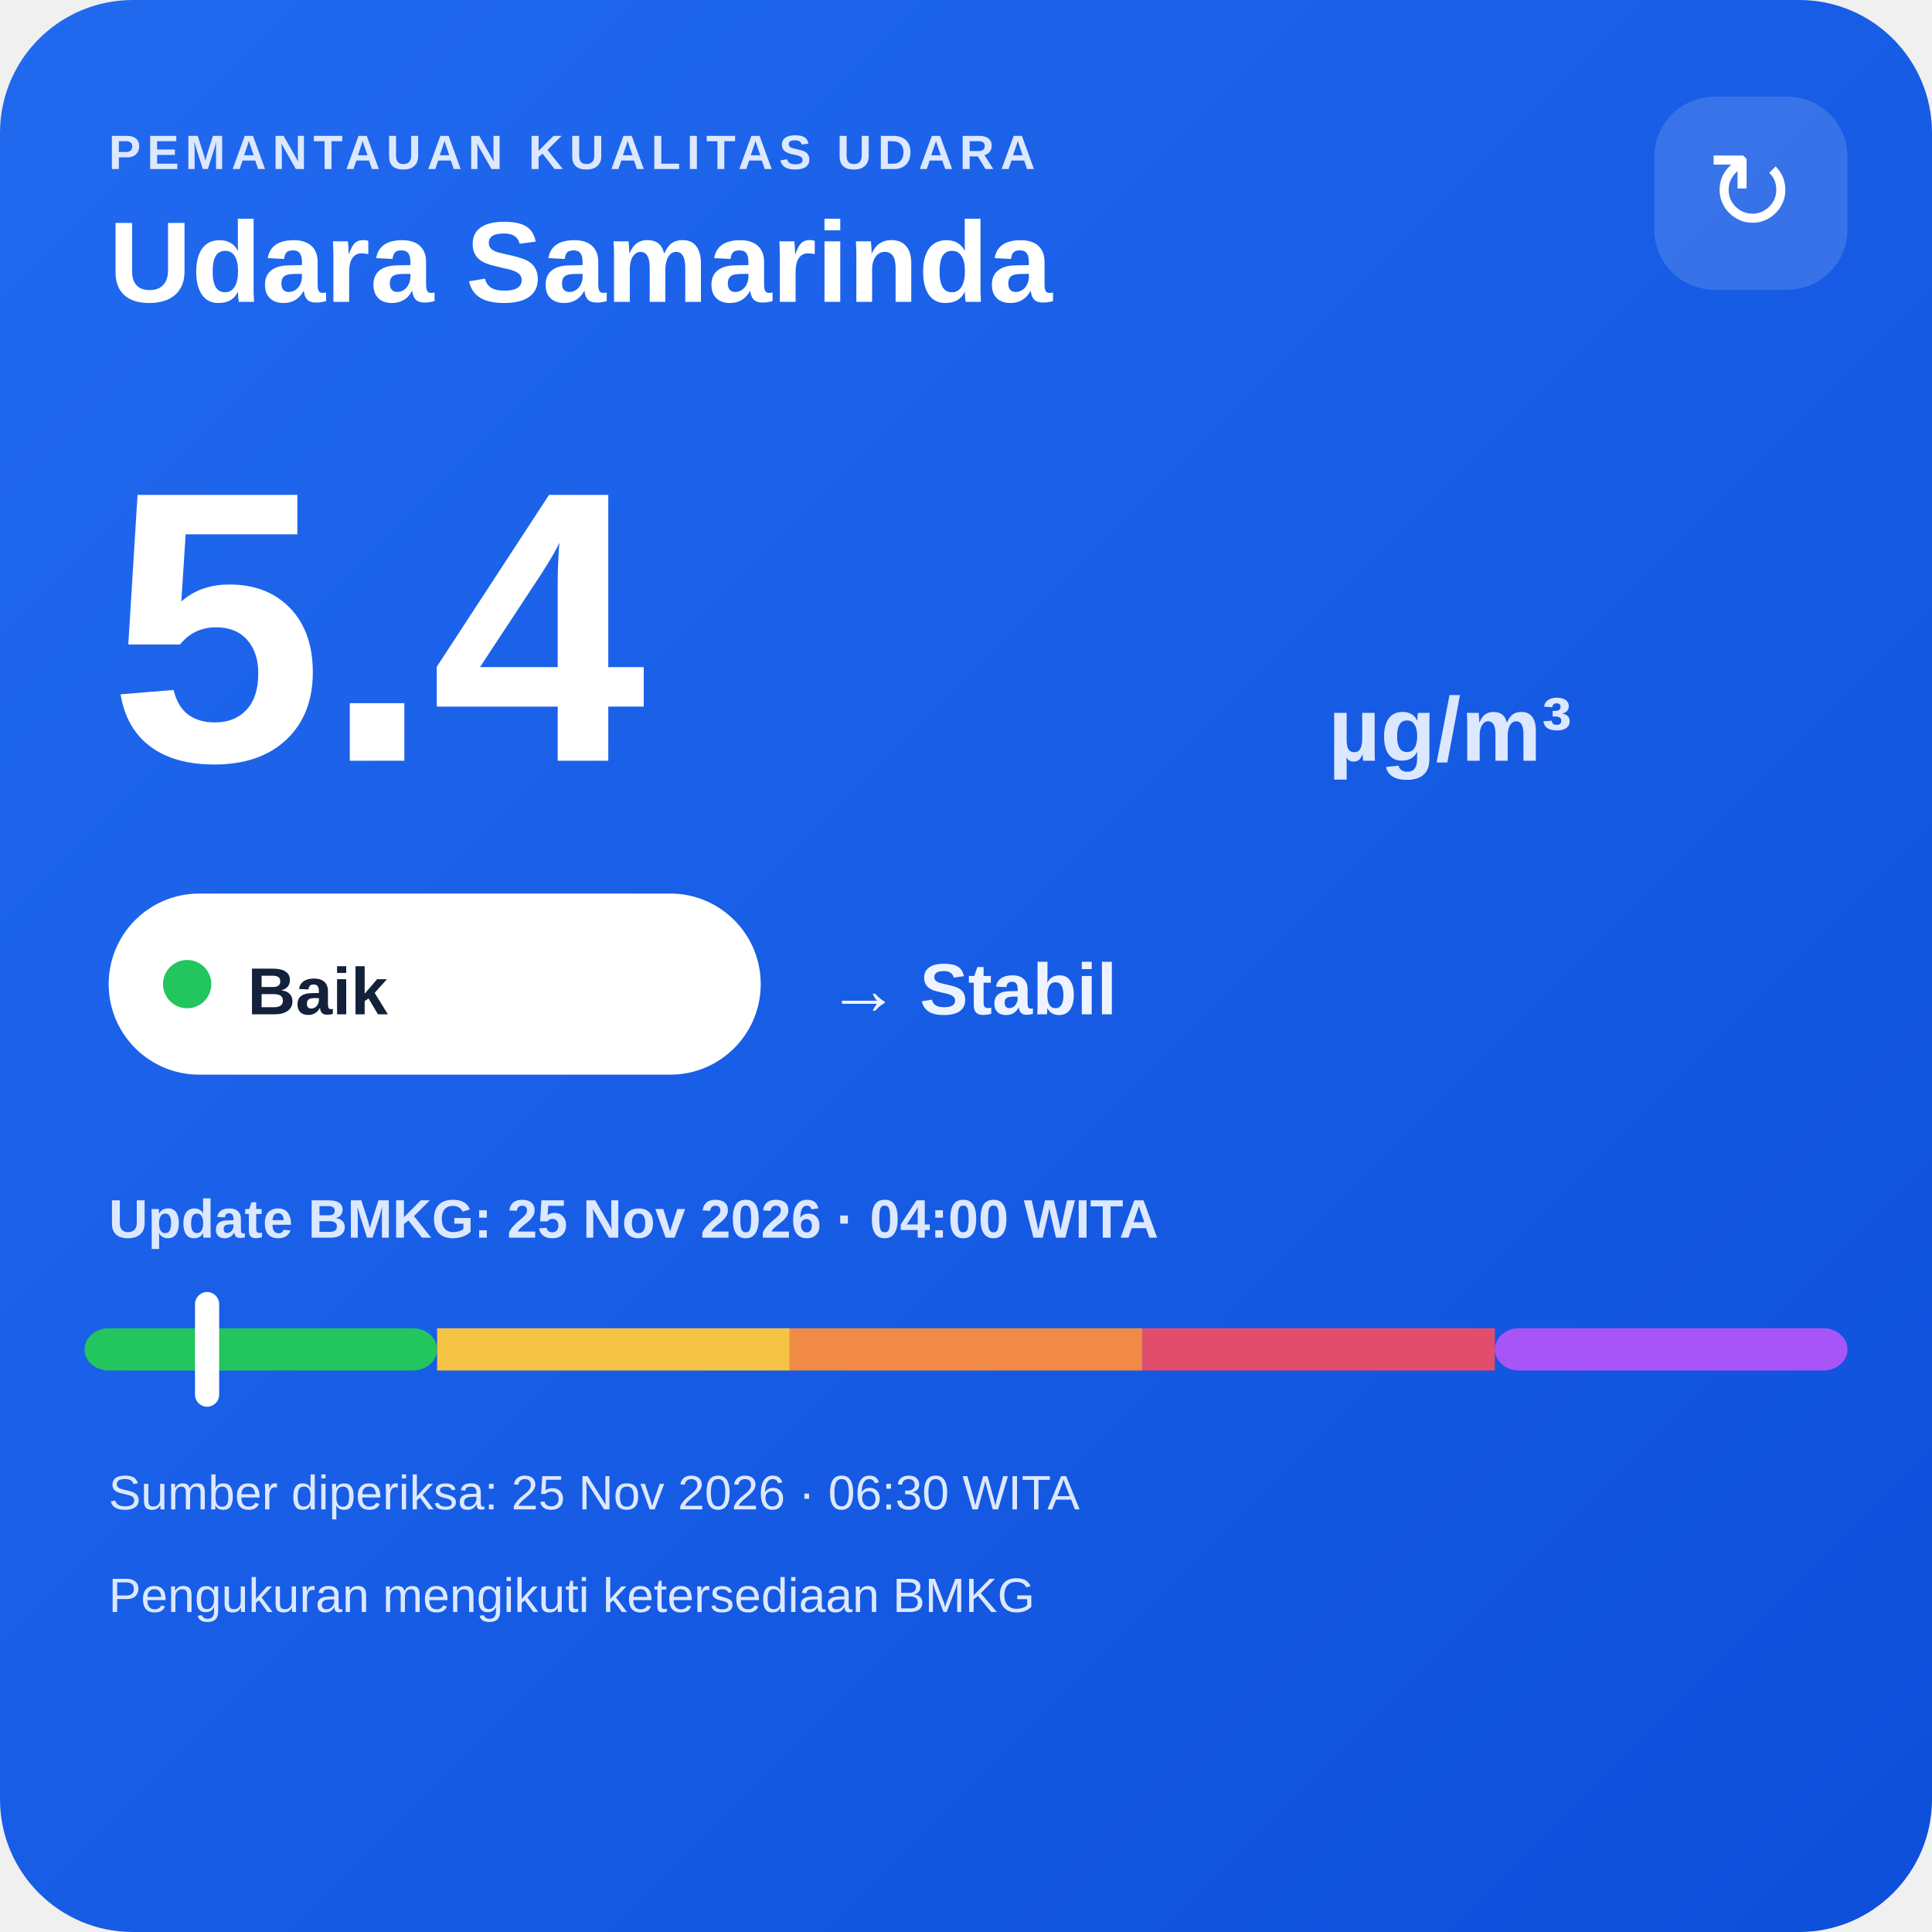
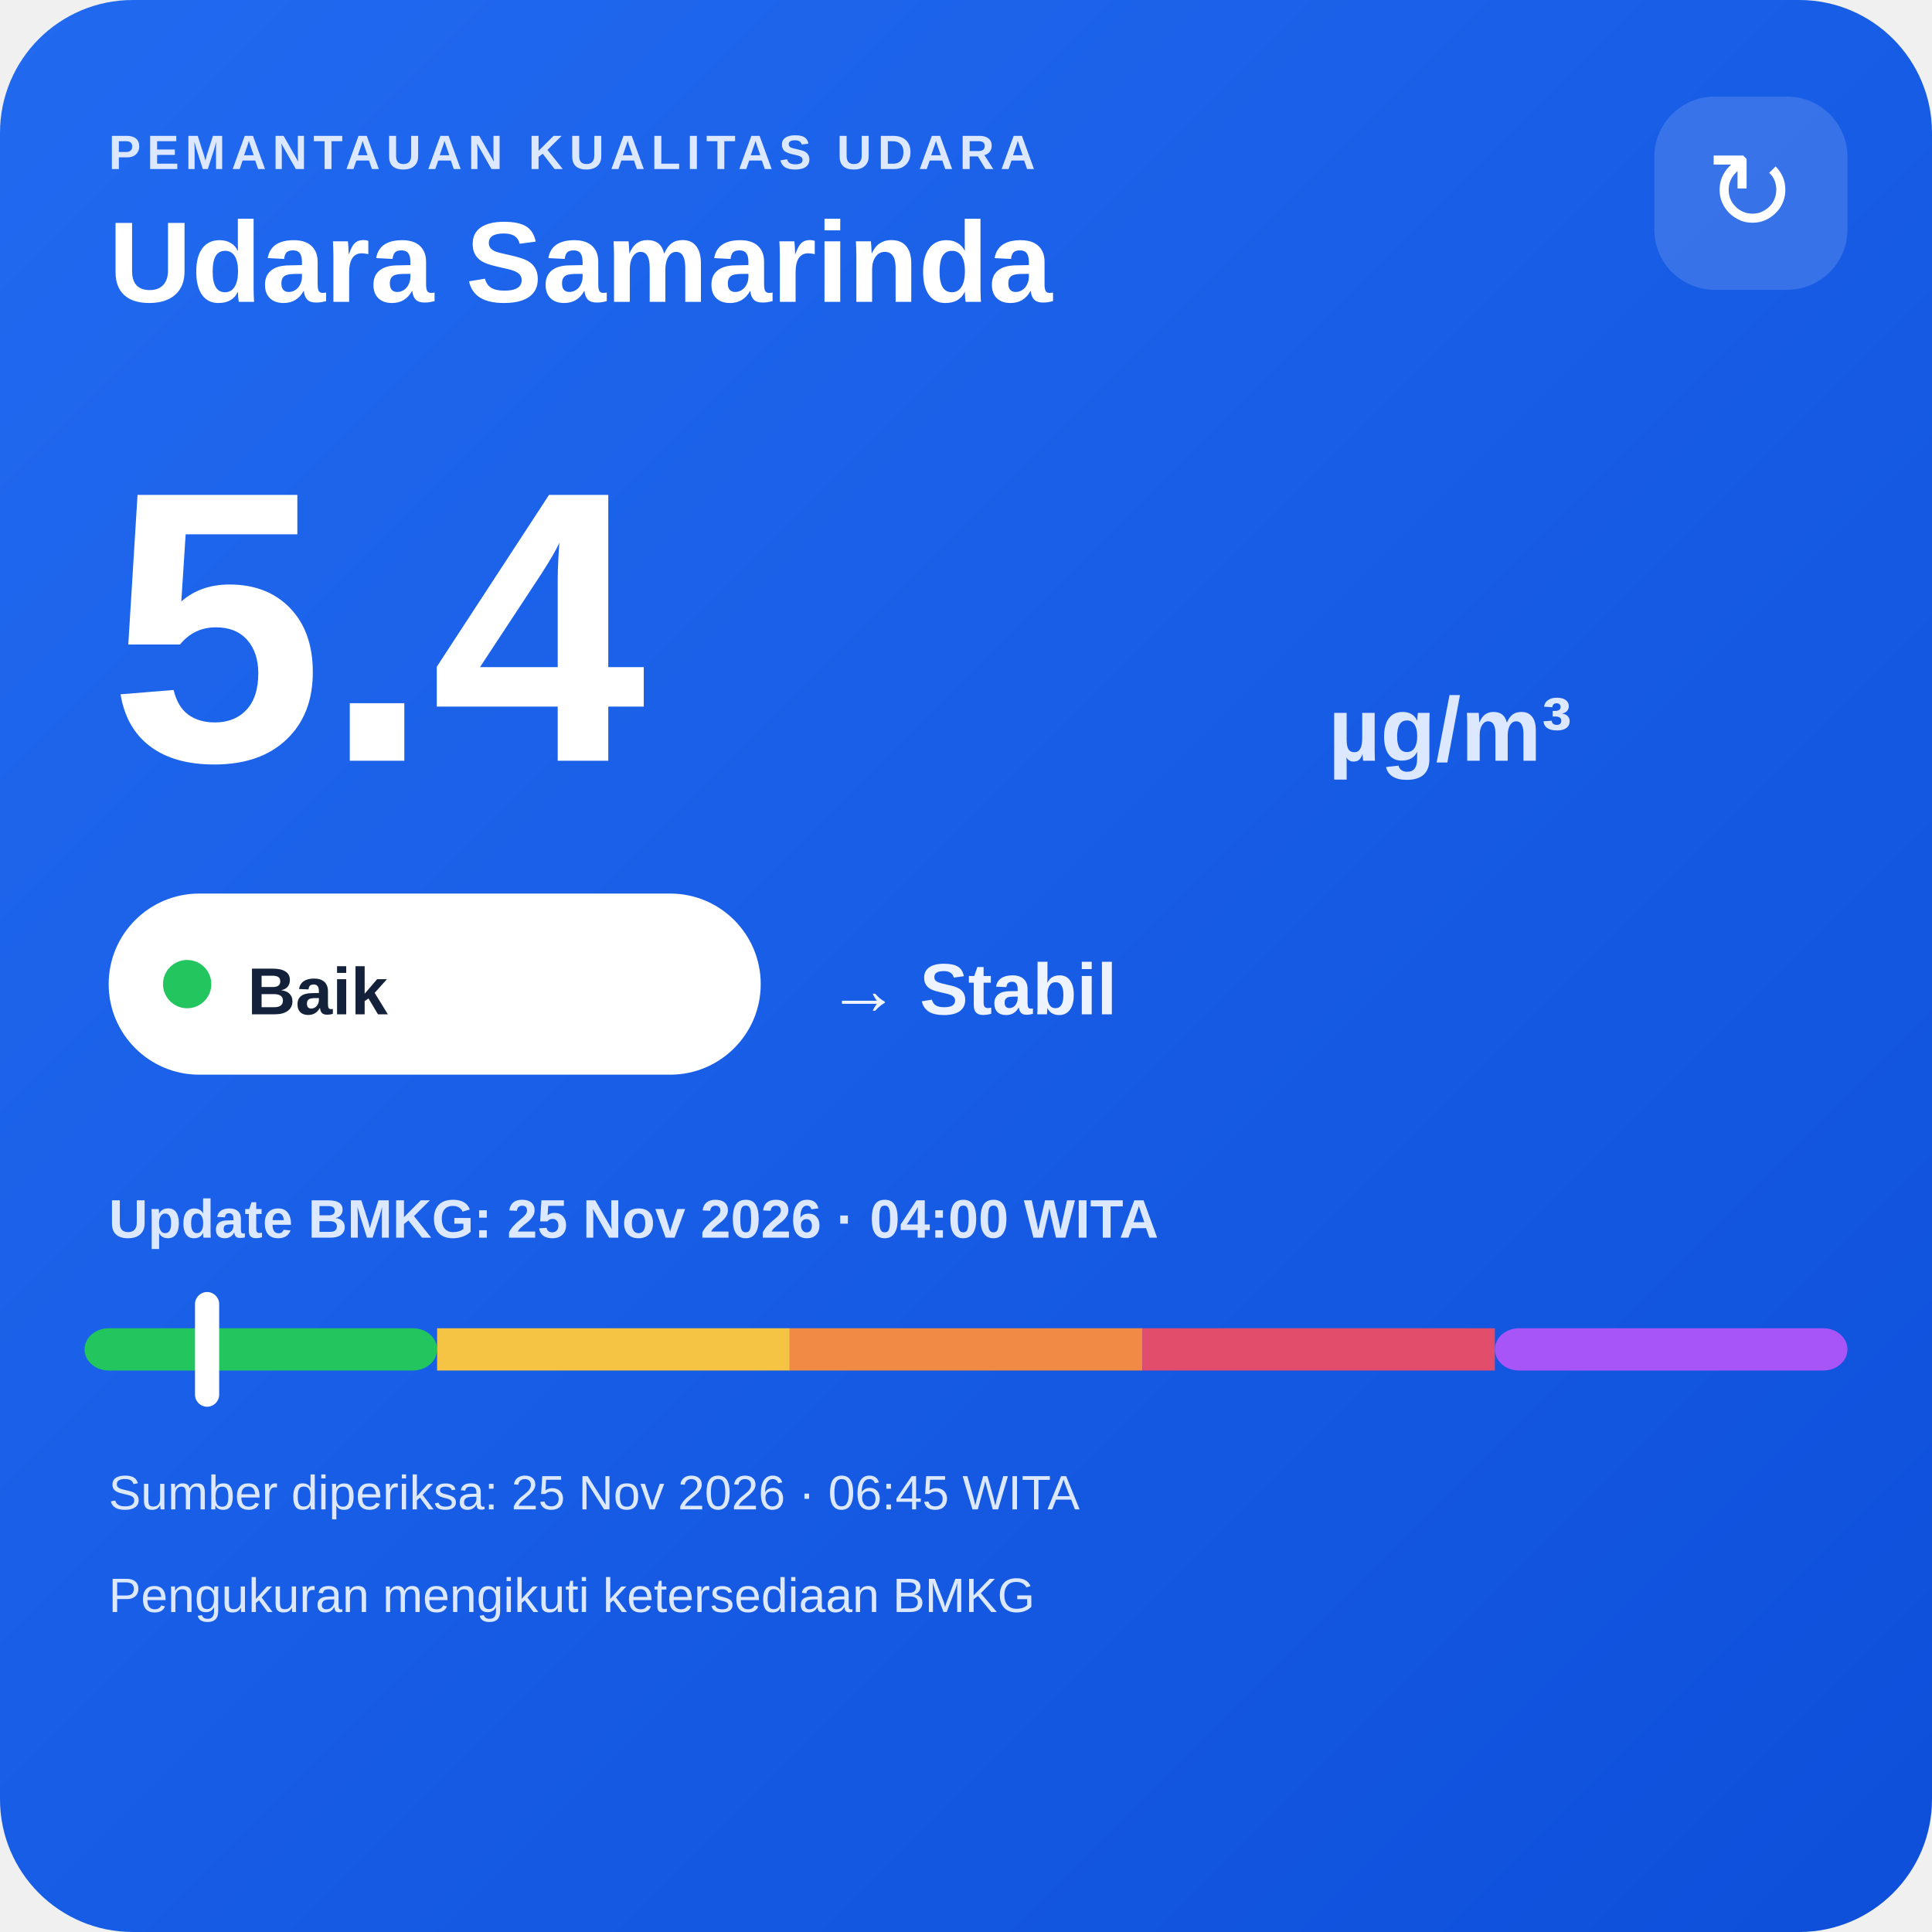
<svg xmlns="http://www.w3.org/2000/svg" width="320" height="320" viewBox="0 0 320 320">
  <defs>
    <linearGradient id="bg" x1="0" y1="0" x2="1" y2="1">
      <stop offset="0" stop-color="#216af0" />
      <stop offset="1" stop-color="#0e4fda" />
    </linearGradient>
  </defs>
  <rect width="320" height="320" rx="22" fill="url(#bg)" />
  <text x="18" y="28" fill="#dce8ff" font-family="Arial,sans-serif" font-size="8" font-weight="700" letter-spacing="1">PEMANTAUAN KUALITAS UDARA</text>
  <text x="18" y="50" fill="#ffffff" font-family="Arial,sans-serif" font-size="19" font-weight="700">Udara Samarinda</text>
  <rect x="274" y="16" width="32" height="32" rx="10" fill="#ffffff" fill-opacity=".14" />
  <text x="290" y="38" text-anchor="middle" fill="#ffffff" font-family="Arial,sans-serif" font-size="18">↻</text>
  <text x="18" y="126" fill="#ffffff" font-family="Arial,sans-serif" font-size="64" font-weight="800">5.4</text>
  <text x="220" y="126" fill="#dce8ff" font-family="Arial,sans-serif" font-size="15" font-weight="700">µg/m³</text>
  <rect x="18" y="148" width="108" height="30" rx="15" fill="#ffffff" />
  <circle cx="31" cy="163" r="4" fill="#22c55e" />
  <text x="41" y="168" fill="#13213a" font-family="Arial,sans-serif" font-size="11" font-weight="700">Baik</text>
  <text x="137" y="168" fill="#eef4ff" font-family="Arial,sans-serif" font-size="12" font-weight="700">→ Stabil</text>
  <text x="18" y="205" fill="#dce8ff" font-family="Arial,sans-serif" font-size="9" font-weight="700">Update BMKG: 25 Nov 2026 · 04:00 WITA</text>
  <rect x="14" y="220" width="58.4" height="7" rx="4" fill="#22c55e" />
  <rect x="72.4" y="220" width="58.4" height="7" fill="#f6c445" />
  <rect x="130.8" y="220" width="58.4" height="7" fill="#f08a45" />
  <rect x="189.2" y="220" width="58.4" height="7" fill="#e24d6b" />
  <rect x="247.6" y="220" width="58.4" height="7" rx="4" fill="#a855f7" />
  <rect x="32.3" y="214" width="4" height="19" rx="2" fill="#ffffff" />
-   <text x="18" y="250" fill="#dce8ff" font-family="Arial,sans-serif" font-size="8">Sumber diperiksa: 25 Nov 2026 · 06:30 WITA</text>
+   <text x="18" y="250" fill="#dce8ff" font-family="Arial,sans-serif" font-size="8">Sumber diperiksa: 25 Nov 2026 · 06:45 WITA</text>
  <text x="18" y="267" fill="#dce8ff" font-family="Arial,sans-serif" font-size="8">Pengukuran mengikuti ketersediaan BMKG</text>
</svg>
